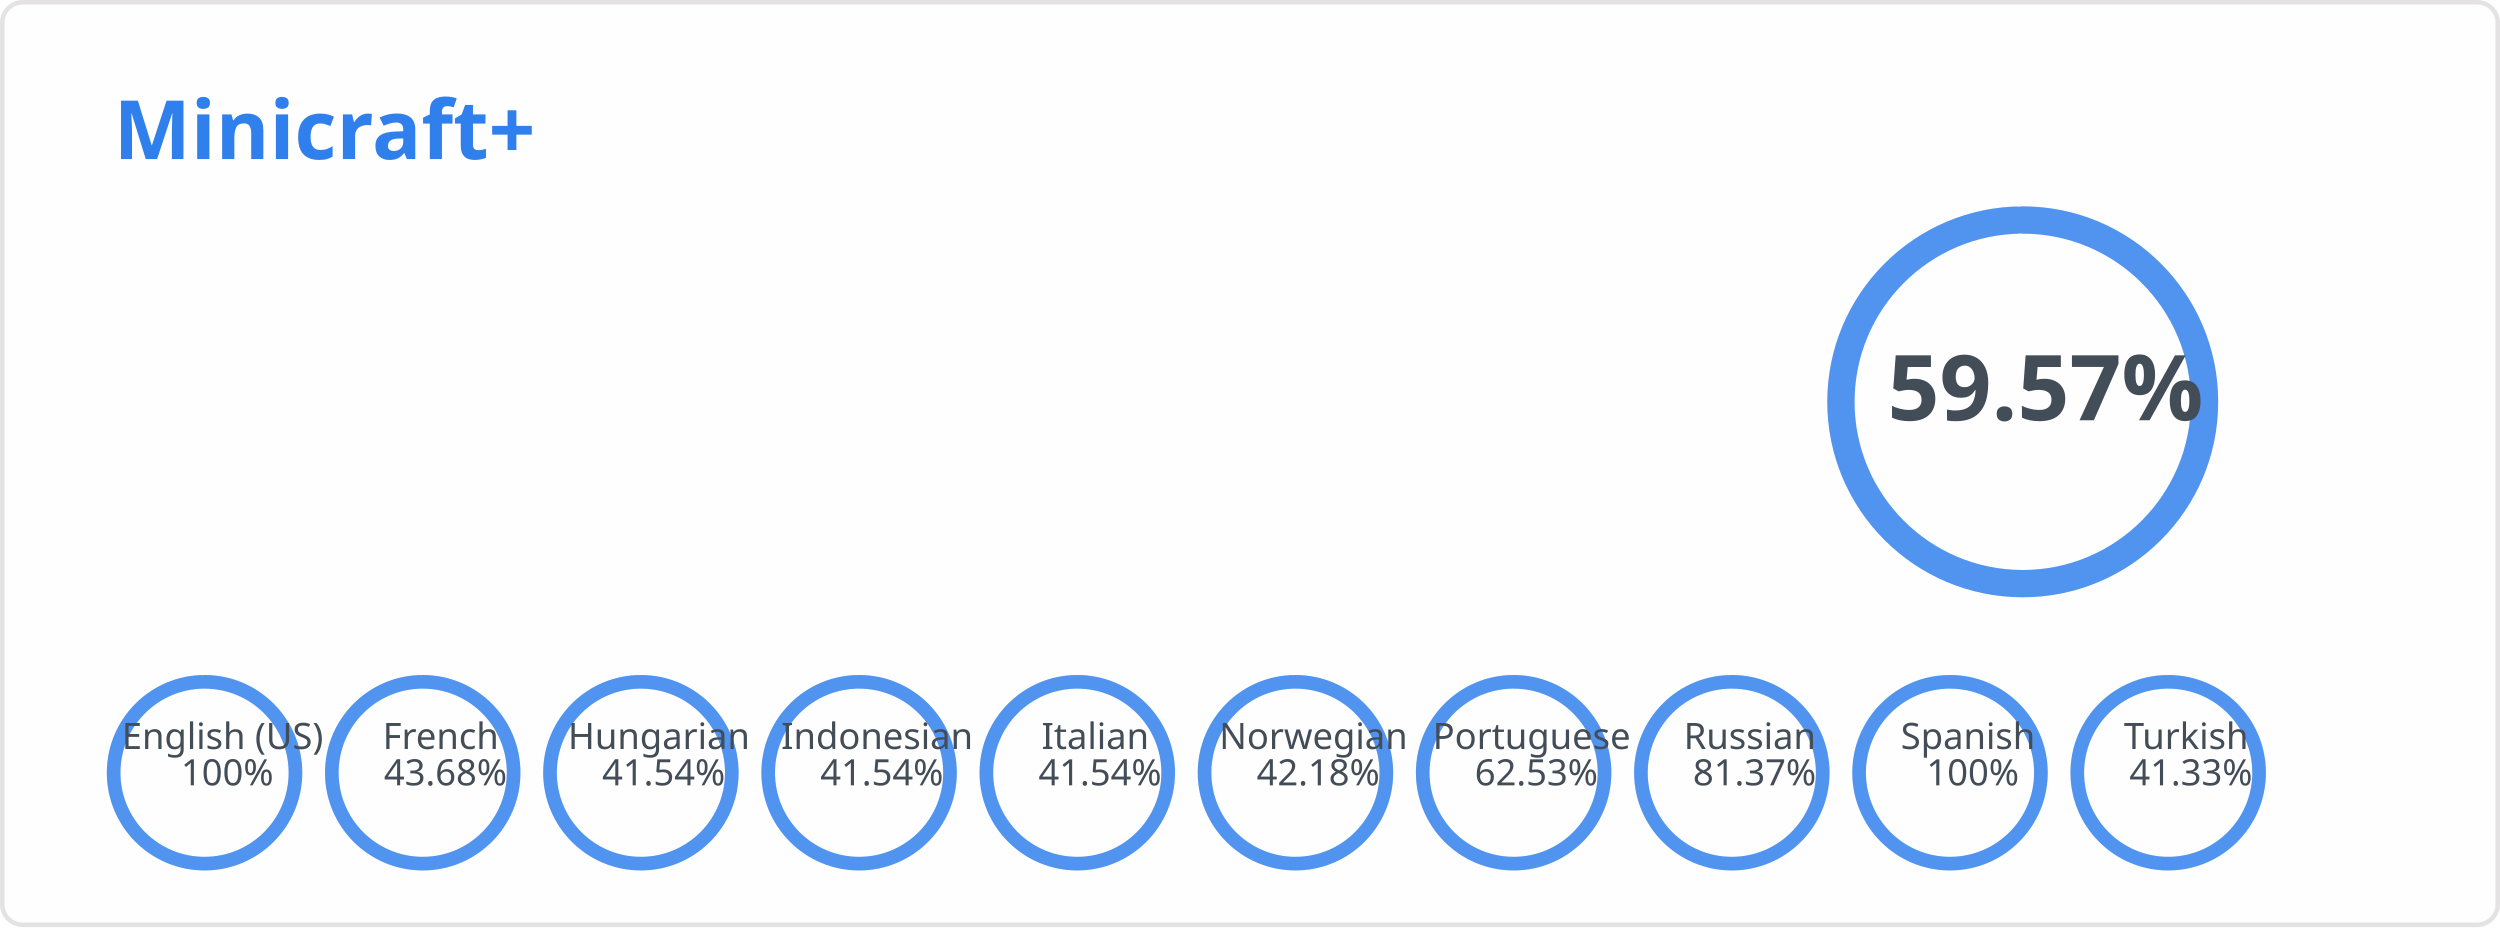
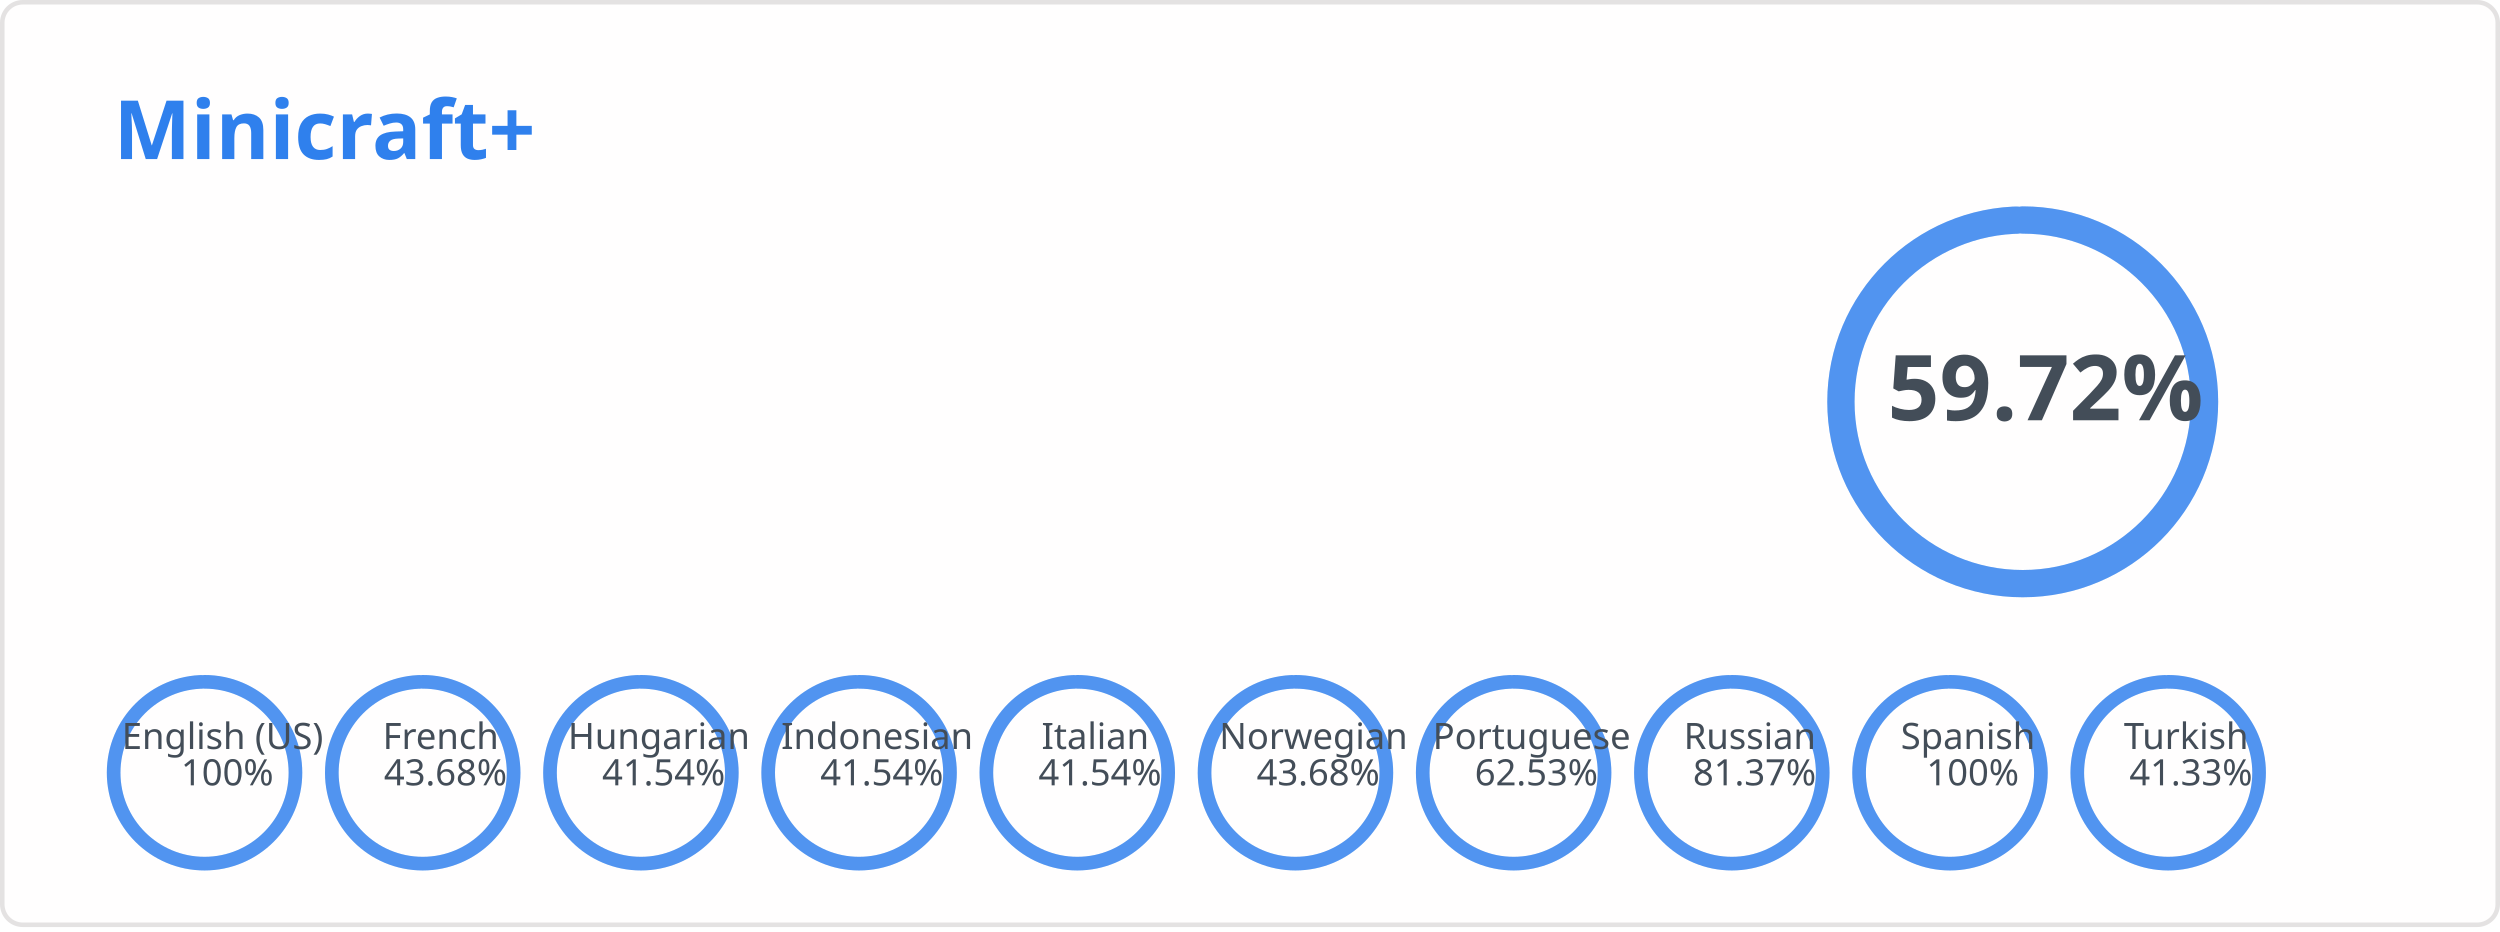
<svg xmlns="http://www.w3.org/2000/svg" width="550" height="205" viewBox="0 0 550 205" fill="none" role="img" aria-labelledby="descId">
  <style>
          .header {
            font: 600 18px 'Segoe UI', Ubuntu, Sans-Serif;
            fill: #2f80ed;
            animation: fadeInAnimation 0.8s ease-in-out forwards;
          }
          @supports(-moz-appearance: auto) {
            /* Selector detects Firefox */
            .header { font-size: 15.5px; }
          }
          
        .stat {
            font: 600 14px 'Segoe UI', Ubuntu, "Helvetica Neue", Sans-Serif; fill: #434d58;
        }
        @supports(-moz-appearance: auto) {
            /* Selector detects Firefox */
            .stat { font-size:12px; }
        }
        .stagger {
            opacity: 0;
            animation: fadeInAnimation 0.3s ease-in-out forwards;
        }
        .rank-text {
            font: 800 20px 'Segoe UI', Ubuntu, Sans-Serif; fill: #434d58;
            animation: scaleInAnimation 0.3s ease-in-out forwards;
        }
        .lang-text {
            font: 500 8px 'Segoe UI', Ubuntu, Sans-Serif; fill: #434d58;
            animation: scaleInAnimation 0.3s ease-in-out forwards;
        }
        
        .not_bold { font-weight: 400 }
        .bold { font-weight: 700 }

        .rank-circle-rim {
            stroke: #2f80ed;
            fill: none;
            stroke-width: 6;
            opacity: 0.2;
        }
        .rank-circle {
            stroke: #2f80ed;
            stroke-dasharray: 250;
            fill: none;
            stroke-width: 6;
            stroke-linecap: round;
            opacity: 0.8;
            transform: rotate(-90deg);
            animation: rankAnimation 1s forwards ease-in-out;
        }
        .lang-circle-rim {
            stroke: #2f80ed;
            fill: none;
            stroke-width: 3;
            opacity: 0.2;
        }
        .lang-circle {
            stroke: #2f80ed;
            stroke-dasharray: 125;
            fill: none;
            stroke-width: 3;
            stroke-linecap: round;
            opacity: 0.8;
            transform: rotate(-90deg);
        }
        
        @keyframes rankAnimation {
            from {
                stroke-dashoffset: 251.327;
            }
            to {
-                 stroke-dashoffset: 101.612;
+                 stroke-dashoffset: 101.235;
            }
        }
    
    

        @keyframes langAnimation_en-us {
            from {
                stroke-dashoffset: 125.664;
            }
            to {
                stroke-dashoffset: 0;
            }
        }
    

        @keyframes langAnimation_fr {
            from {
                stroke-dashoffset: 125.664;
            }
            to {
                stroke-dashoffset: 70.774;
            }
        }
    

        @keyframes langAnimation_hu {
            from {
                stroke-dashoffset: 125.664;
            }
            to {
                stroke-dashoffset: 73.463;
            }
        }
    

        @keyframes langAnimation_id {
            from {
                stroke-dashoffset: 125.664;
            }
            to {
                stroke-dashoffset: 73.463;
            }
        }
    

        @keyframes langAnimation_it {
            from {
                stroke-dashoffset: 125.664;
            }
            to {
                stroke-dashoffset: 73.463;
            }
        }
    

        @keyframes langAnimation_no {
            from {
                stroke-dashoffset: 125.664;
            }
            to {
-                 stroke-dashoffset: 72.659;
+                 stroke-dashoffset: 70.774;
            }
        }
    

        @keyframes langAnimation_pt {
            from {
                stroke-dashoffset: 125.664;
            }
            to {
                stroke-dashoffset: 47.086;
            }
        }
    

        @keyframes langAnimation_ru {
            from {
                stroke-dashoffset: 125.664;
            }
            to {
                stroke-dashoffset: 23.411;
            }
        }
    

        @keyframes langAnimation_es {
            from {
                stroke-dashoffset: 125.664;
            }
            to {
                stroke-dashoffset: 0;
            }
        }
    

        @keyframes langAnimation_tr {
            from {
                stroke-dashoffset: 125.664;
            }
            to {
                stroke-dashoffset: 73.727;
            }
        }
    

          
        /* Animations */
        @keyframes scaleInAnimation {
            from {
                transform: translate(-5px, 5px) scale(0);
            }
            to {
                transform: translate(-5px, 5px) scale(1);
            }
        }
        @keyframes fadeInAnimation {
            from {
                opacity: 0;
            }
            to {
                opacity: 1;
            }
        }
    
          
        </style>
  <rect data-testid="card-bg" x="0.5" y="0.5" rx="4.5" height="99%" stroke="#e4e2e2" width="549" fill="#fffefe" stroke-opacity="1" />
  <g data-testid="card-title" transform="translate(25, 35)">
    <g transform="translate(0, 0)">
      <text x="0" y="0" class="header" data-testid="header">Minicraft+</text>
    </g>
  </g>
  <g data-testid="main-card-body" transform="translate(0, 55)">
    <g data-testid="rank-circle" transform="translate(445, 33.4)">
      <circle class="rank-circle-rim" r="40" />
      <circle class="rank-circle" r="40" />
      <g class="rank-text">
        <text x="5" y="-3" dominant-baseline="middle" text-anchor="middle">
-                 59.57%
+                 59.72%
            </text>
      </g>
    </g>
    <svg x="0" y="0">
      <g transform="translate(0, 0)">
        <g class="stagger" style="animation-delay: 450ms" transform="translate(25, 0)">
          <text class="stat bold" y="12.5">Reference Language:</text>
          <text class="stat bold" x="199.01" y="12.5">English (US)</text>
        </g>
      </g>
      <g transform="translate(0, 25)">
        <g class="stagger" style="animation-delay: 600ms" transform="translate(25, 0)">
          <text class="stat bold" y="12.5">Terms:</text>
          <text class="stat bold" x="199.01" y="12.5">467</text>
        </g>
      </g>
      <g transform="translate(0, 50)">
        <g class="stagger" style="animation-delay: 750ms" transform="translate(25, 0)">
          <text class="stat bold" y="12.5">Languages:</text>
          <text class="stat bold" x="199.01" y="12.5">10</text>
        </g>
      </g>
    </svg>
    <g data-testid="lang-circles" transform="translate(45, 115)">
      <g transform="translate(0)">
        <circle class="lang-circle-rim" r="20" />
        <circle class="lang-circle" r="20" style="animation: langAnimation_en-us 1s forwards ease-in-out" />
        <g class="lang-text">
          <text x="5" y="-3" dominant-baseline="middle" text-anchor="middle">
            <tspan x="5" dy="-5">English (US)</tspan>
            <tspan x="5" dy="1em">100%</tspan>
          </text>
        </g>
      </g>
      <g transform="translate(48)">
        <circle class="lang-circle-rim" r="20" />
        <circle class="lang-circle" r="20" style="animation: langAnimation_fr 1s forwards ease-in-out" />
        <g class="lang-text">
          <text x="5" y="-3" dominant-baseline="middle" text-anchor="middle">
            <tspan x="5" dy="-5">French</tspan>
            <tspan x="5" dy="1em">43.68%</tspan>
          </text>
        </g>
      </g>
      <g transform="translate(96)">
        <circle class="lang-circle-rim" r="20" />
        <circle class="lang-circle" r="20" style="animation: langAnimation_hu 1s forwards ease-in-out" />
        <g class="lang-text">
          <text x="5" y="-3" dominant-baseline="middle" text-anchor="middle">
            <tspan x="5" dy="-5">Hungarian</tspan>
            <tspan x="5" dy="1em">41.54%</tspan>
          </text>
        </g>
      </g>
      <g transform="translate(144)">
        <circle class="lang-circle-rim" r="20" />
        <circle class="lang-circle" r="20" style="animation: langAnimation_id 1s forwards ease-in-out" />
        <g class="lang-text">
          <text x="5" y="-3" dominant-baseline="middle" text-anchor="middle">
            <tspan x="5" dy="-5">Indonesian</tspan>
            <tspan x="5" dy="1em">41.54%</tspan>
          </text>
        </g>
      </g>
      <g transform="translate(192)">
        <circle class="lang-circle-rim" r="20" />
        <circle class="lang-circle" r="20" style="animation: langAnimation_it 1s forwards ease-in-out" />
        <g class="lang-text">
          <text x="5" y="-3" dominant-baseline="middle" text-anchor="middle">
            <tspan x="5" dy="-5">Italian</tspan>
            <tspan x="5" dy="1em">41.54%</tspan>
          </text>
        </g>
      </g>
      <g transform="translate(240)">
        <circle class="lang-circle-rim" r="20" />
        <circle class="lang-circle" r="20" style="animation: langAnimation_no 1s forwards ease-in-out" />
        <g class="lang-text">
          <text x="5" y="-3" dominant-baseline="middle" text-anchor="middle">
            <tspan x="5" dy="-5">Norwegian</tspan>
-             <tspan x="5" dy="1em">42.18%</tspan>
+             <tspan x="5" dy="1em">43.68%</tspan>
          </text>
        </g>
      </g>
      <g transform="translate(288)">
        <circle class="lang-circle-rim" r="20" />
        <circle class="lang-circle" r="20" style="animation: langAnimation_pt 1s forwards ease-in-out" />
        <g class="lang-text">
          <text x="5" y="-3" dominant-baseline="middle" text-anchor="middle">
            <tspan x="5" dy="-5">Portuguese</tspan>
            <tspan x="5" dy="1em">62.53%</tspan>
          </text>
        </g>
      </g>
      <g transform="translate(336)">
        <circle class="lang-circle-rim" r="20" />
        <circle class="lang-circle" r="20" style="animation: langAnimation_ru 1s forwards ease-in-out" />
        <g class="lang-text">
          <text x="5" y="-3" dominant-baseline="middle" text-anchor="middle">
            <tspan x="5" dy="-5">Russian</tspan>
            <tspan x="5" dy="1em">81.37%</tspan>
          </text>
        </g>
      </g>
      <g transform="translate(384)">
        <circle class="lang-circle-rim" r="20" />
        <circle class="lang-circle" r="20" style="animation: langAnimation_es 1s forwards ease-in-out" />
        <g class="lang-text">
          <text x="5" y="-3" dominant-baseline="middle" text-anchor="middle">
            <tspan x="5" dy="-5">Spanish</tspan>
            <tspan x="5" dy="1em">100%</tspan>
          </text>
        </g>
      </g>
      <g transform="translate(432)">
        <circle class="lang-circle-rim" r="20" />
        <circle class="lang-circle" r="20" style="animation: langAnimation_tr 1s forwards ease-in-out" />
        <g class="lang-text">
          <text x="5" y="-3" dominant-baseline="middle" text-anchor="middle">
            <tspan x="5" dy="-5">Turkish</tspan>
            <tspan x="5" dy="1em">41.33%</tspan>
          </text>
        </g>
      </g>
    </g>
  </g>
</svg>
